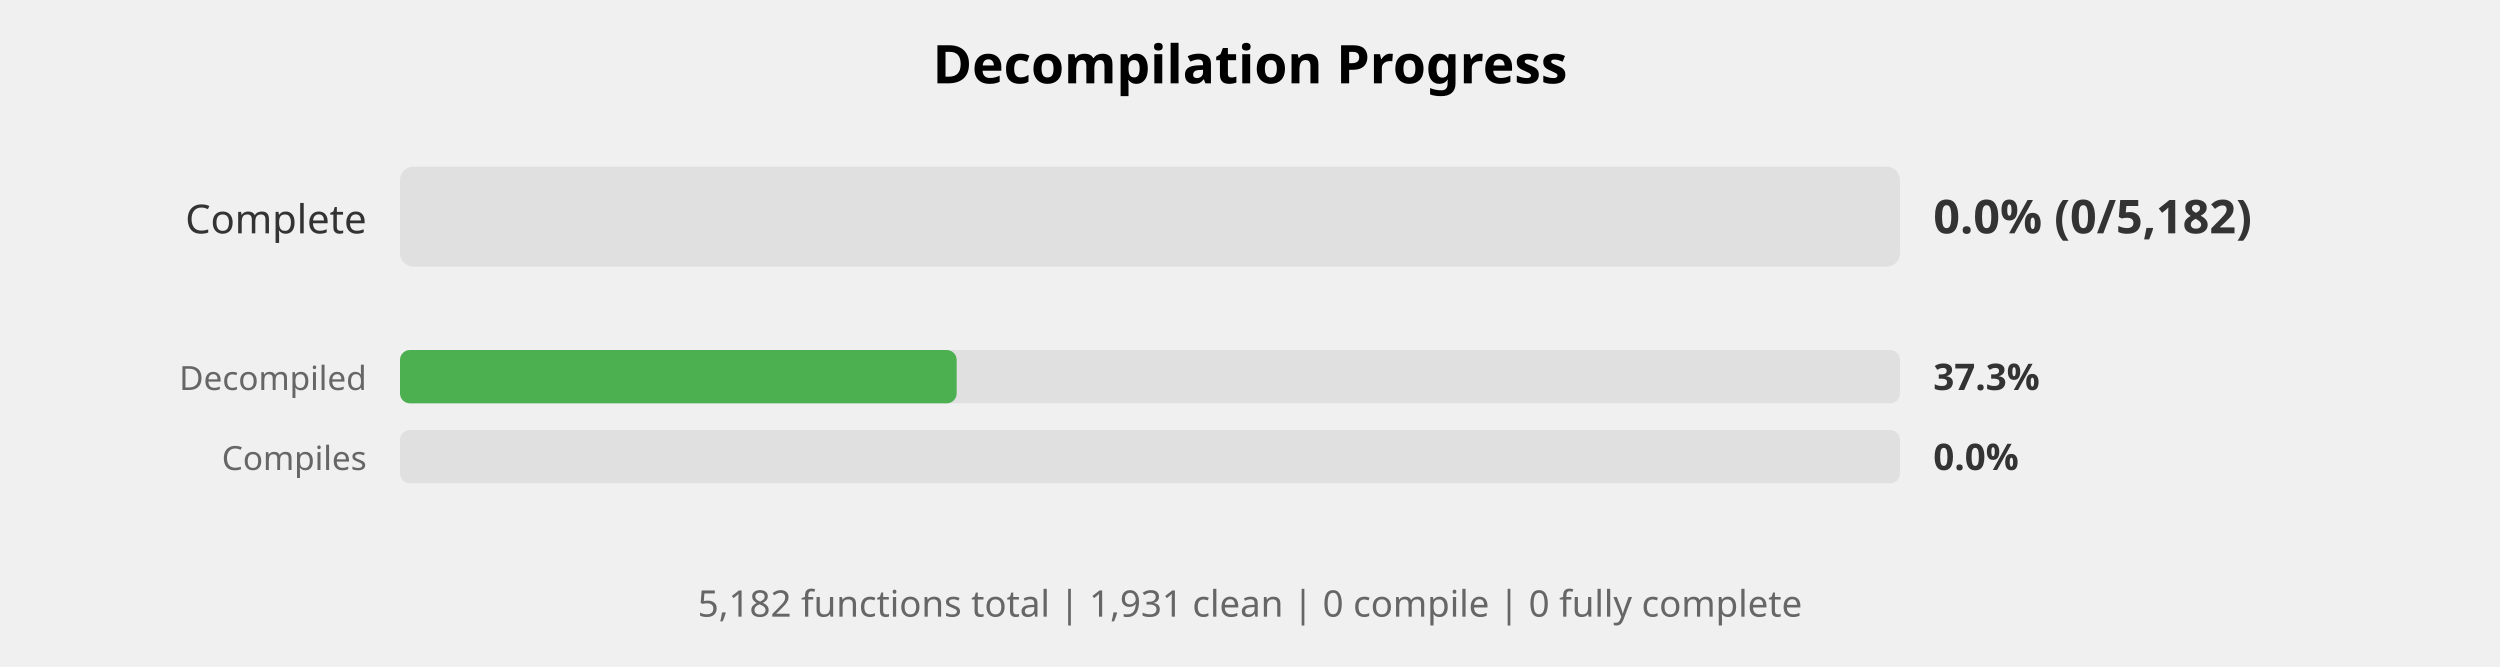
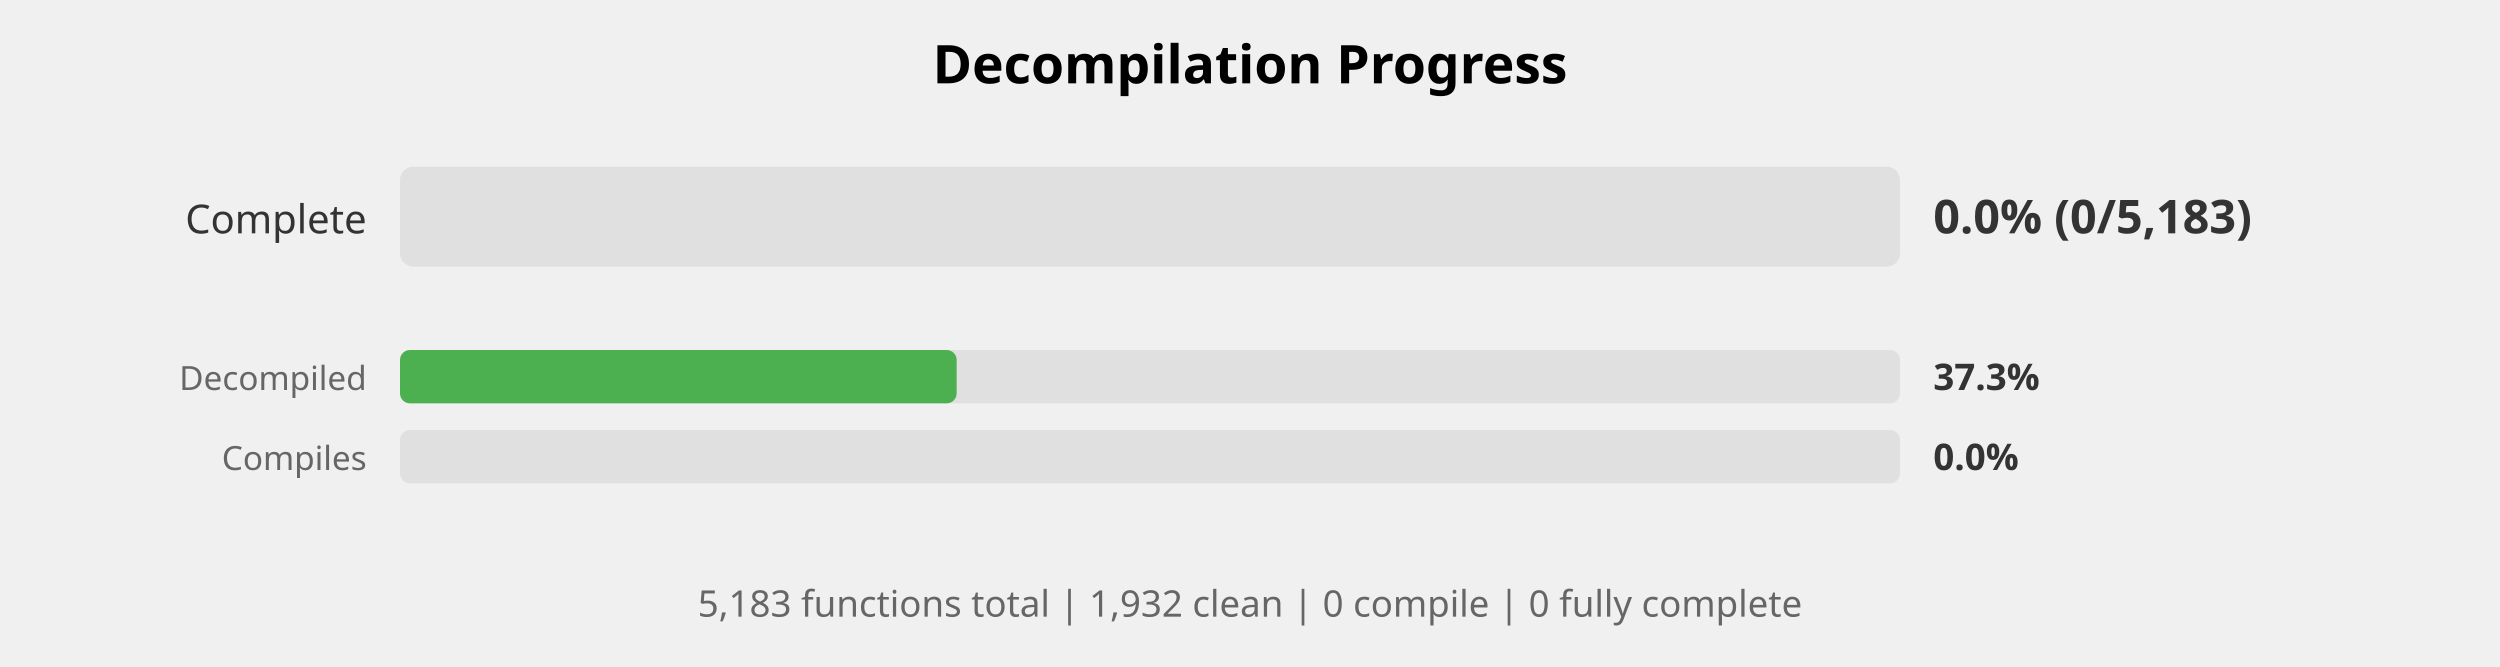
<svg xmlns="http://www.w3.org/2000/svg" width="750" height="200" viewBox="0 0 750 200">
  <style>
    .title { font: bold 16px sans-serif; }
    .label { font: 12px sans-serif; fill: #333; }
    .small-label { font: 10px sans-serif; fill: #666; }
    .percent { font: bold 14px sans-serif; fill: #333; }
    .small-percent { font: bold 11px sans-serif; fill: #333; }
    .summary { font: 11px sans-serif; fill: #666; }
  </style>
  <rect width="100%%" height="100%%" fill="white" />
  <text x="375" y="25" class="title" text-anchor="middle">Decompilation Progress</text>
  <text x="110" y="70" class="label" text-anchor="end">Complete</text>
  <rect x="120" y="50" width="450" height="30" fill="#E0E0E0" rx="4" />
-   <text x="580" y="70" class="percent">0.0% (0/5,182)</text>
+   <text x="580" y="70" class="percent">0.0% (0/5,183)</text>
  <text x="110" y="117" class="small-label" text-anchor="end">Decompiled</text>
  <rect x="120" y="105" width="450" height="16" fill="#E0E0E0" rx="3" />
  <rect x="120" y="105" width="167" height="16" fill="#4CAF50" rx="3" />
  <text x="580" y="117" class="small-percent">37.3%</text>
  <text x="110" y="141" class="small-label" text-anchor="end">Compiles</text>
  <rect x="120" y="129" width="450" height="16" fill="#E0E0E0" rx="3" />
  <text x="580" y="141" class="small-percent">0.0%</text>
  <text x="375" y="185" class="summary" text-anchor="middle">
-     5,182 functions total | 1,931 clean | 0 compile | 0 fully complete
+     5,183 functions total | 1,932 clean | 0 compile | 0 fully complete
  </text>
</svg>
